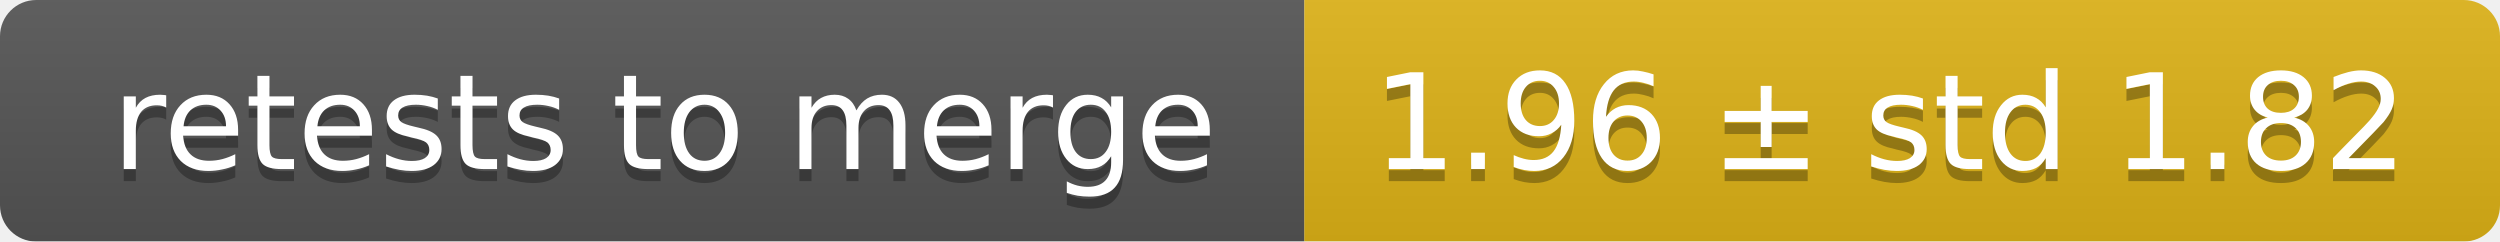
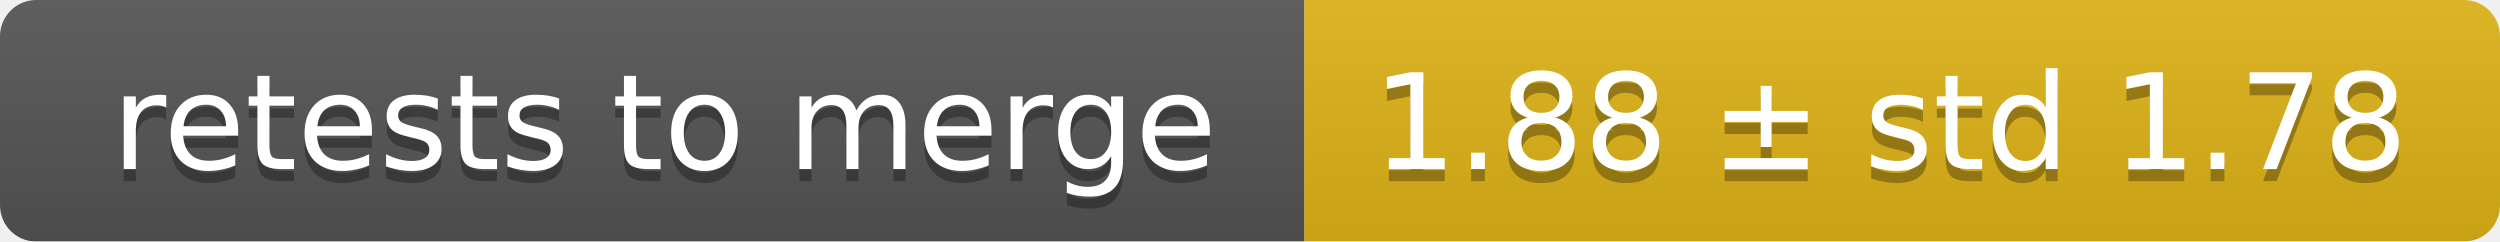
<svg xmlns="http://www.w3.org/2000/svg" width="207" height="20">
  <linearGradient id="smooth" x2="0" y2="100%">
    <stop offset="0" stop-color="#bbb" stop-opacity=".1" />
    <stop offset="1" stop-opacity=".1" />
  </linearGradient>
  <mask id="round">
    <rect width="207" height="20" rx="3" fill="#fff" />
  </mask>
  <g mask="url(#round)">
    <rect width="108" height="20" fill="#555" />
    <rect x="108" width="99" height="20" fill="#dfb317" />
    <rect width="207" height="20" fill="url(#smooth)" />
  </g>
  <g fill="#fff" text-anchor="middle" font-family="DejaVu Sans,Verdana,Geneva,sans-serif" font-size="11">
    <text x="55" y="15" fill="#010101" fill-opacity=".3">retests to merge</text>
    <text x="55" y="14">retests to merge</text>
-     <text x="156.5" y="15" fill="#010101" fill-opacity=".3">1.96 ± std 1.82</text>
-     <text x="156.5" y="14">1.96 ± std 1.82</text>
+     <text x="156.5" y="15" fill="#010101" fill-opacity=".3">1.88 ± std 1.78</text>
+     <text x="156.5" y="14">1.88 ± std 1.78</text>
  </g>
</svg>
